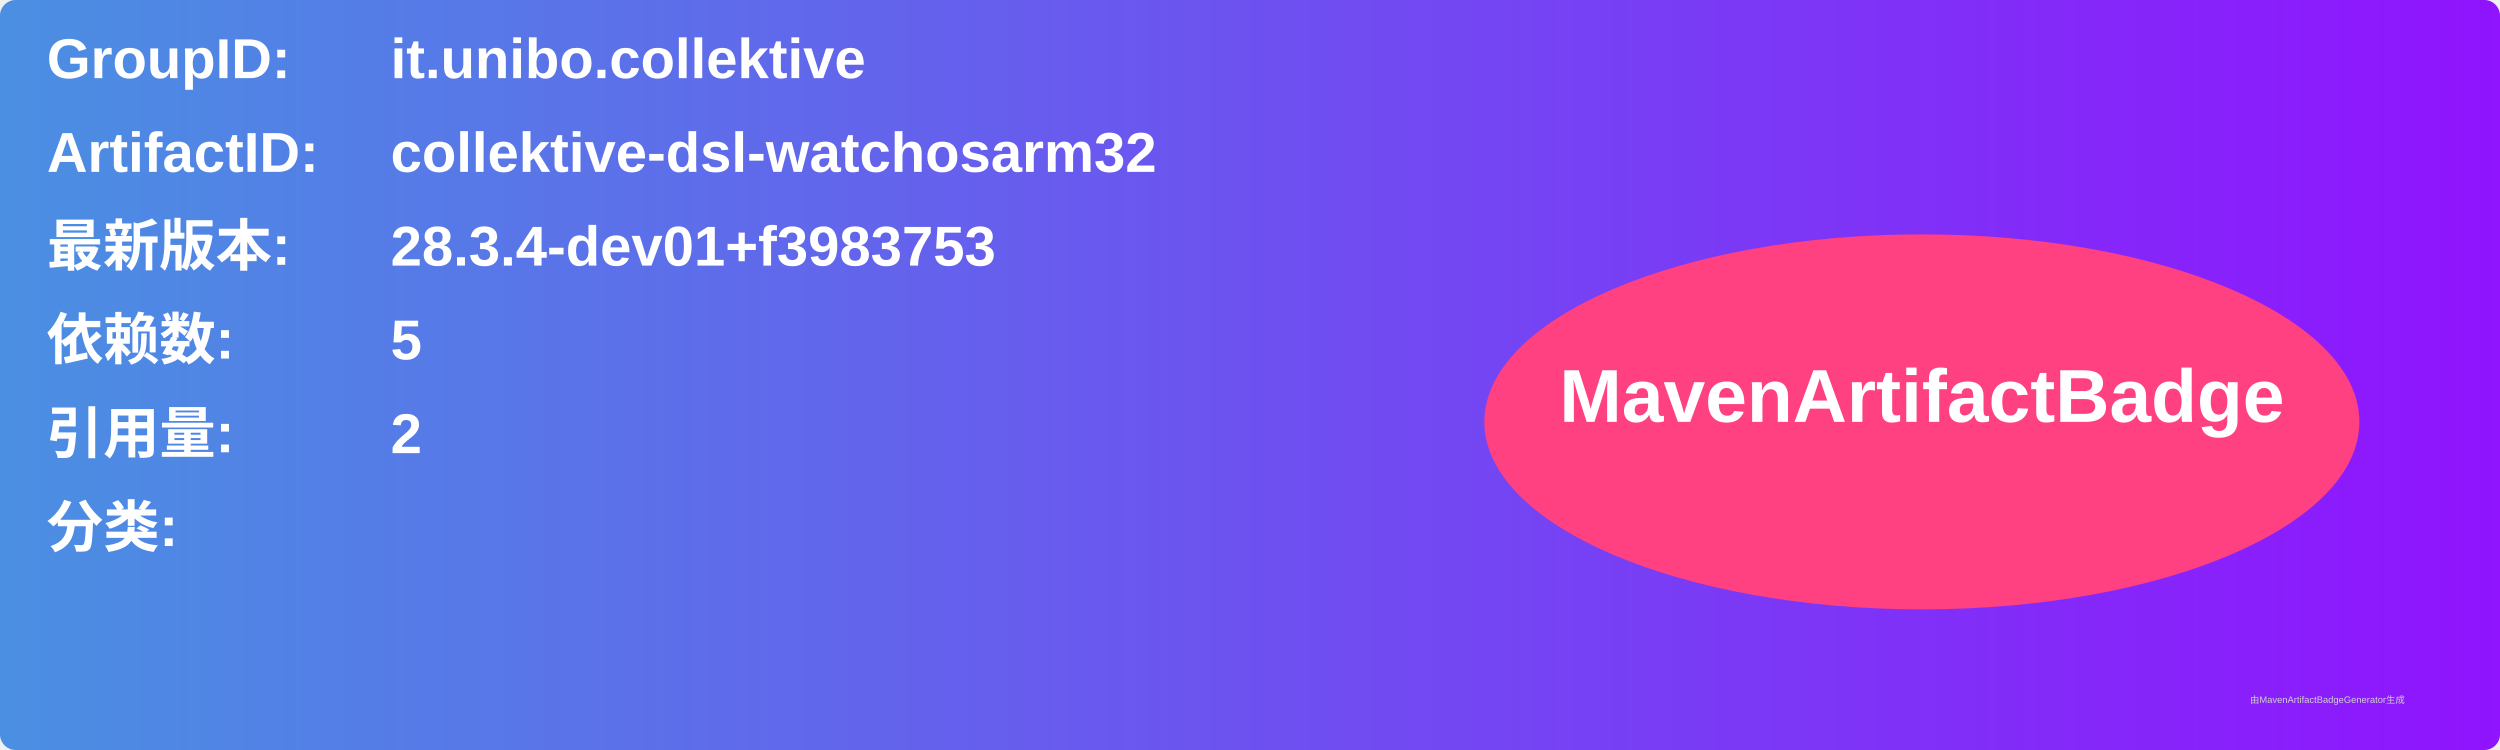
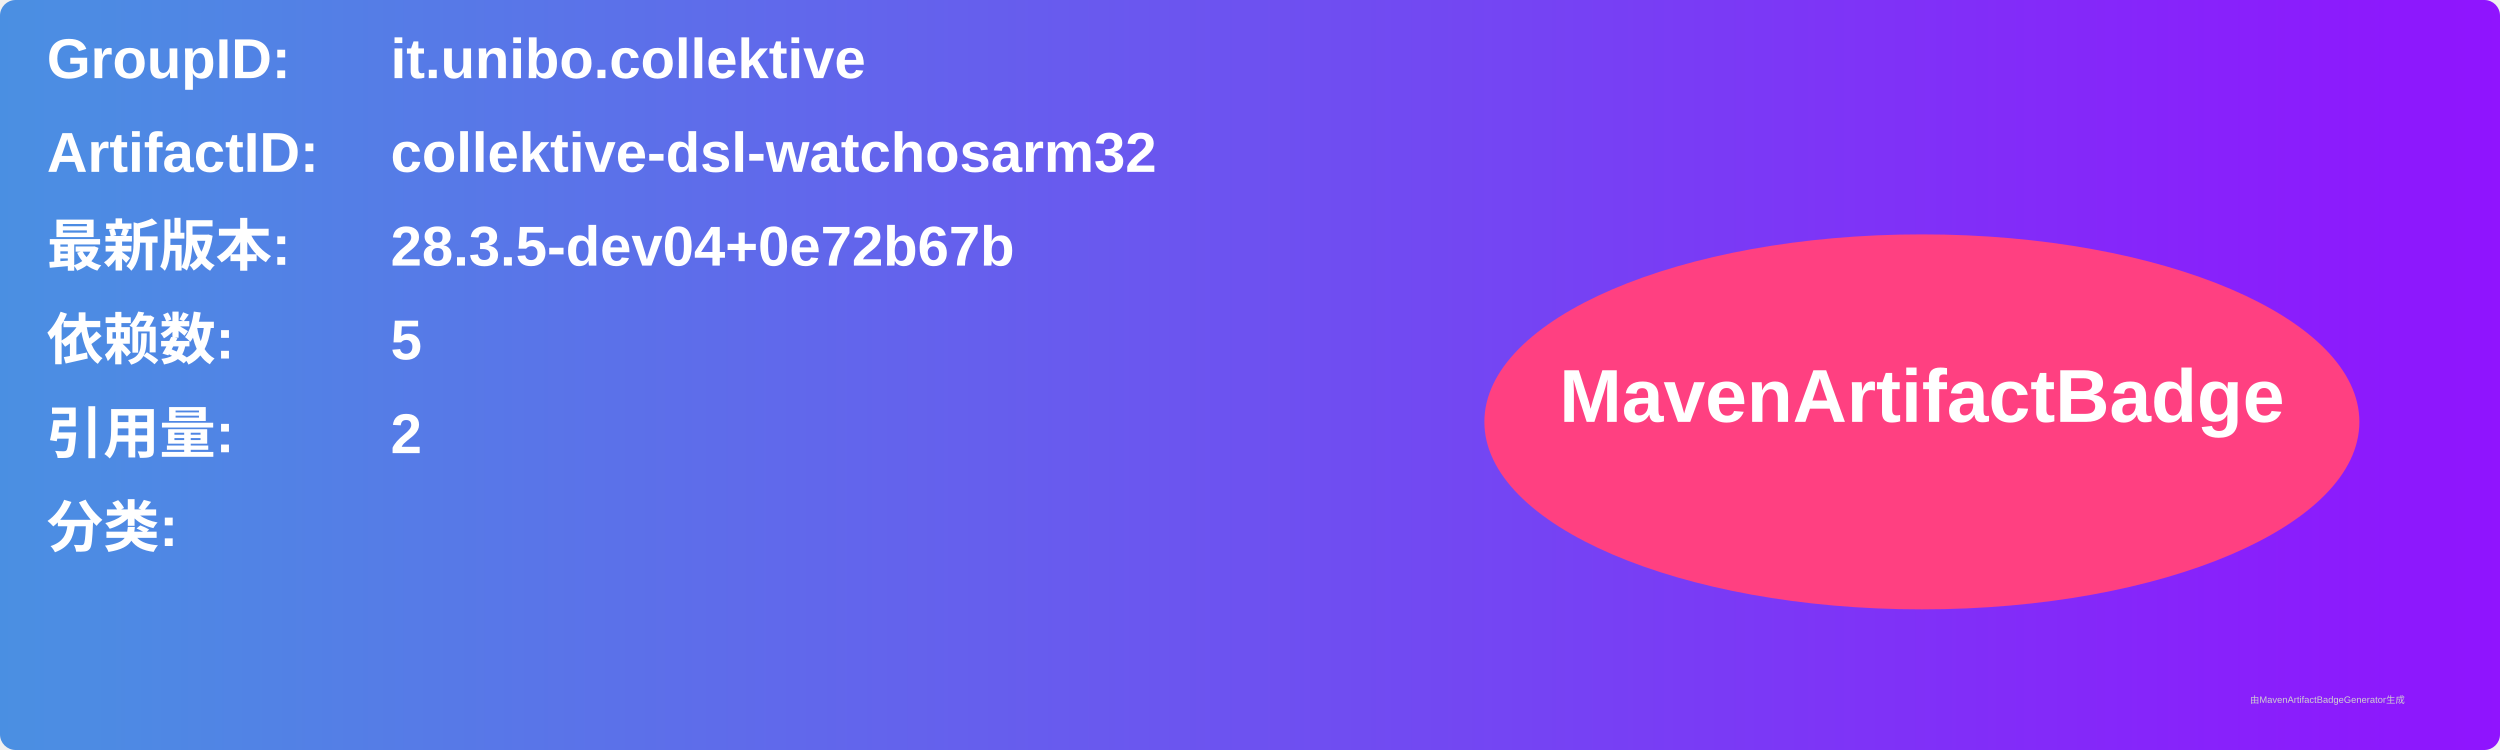
<svg xmlns="http://www.w3.org/2000/svg" width="800" height="240" viewBox="0 0 800 240">
  <linearGradient id="grad" x1="0%" y1="0%" x2="100%" y2="0%">
    <stop offset="0%" stop-color="#4a90e2" />
    <stop offset="100%" stop-color="#9013fe" />
  </linearGradient>
  <rect width="100%" height="100%" rx="5" ry="5" fill="url(#grad)" />
  <g transform="translate(15, 15)">
    <text x="0" y="10" font-family="Arial" font-size="18" fill="white" font-weight="bold" width="260">GroupID:</text>
    <text x="110" y="10" font-family="Arial" font-size="18" fill="white" font-weight="bold" width="460">it.unibo.collektive</text>
    <text x="0" y="40" font-family="Arial" font-size="18" fill="white" font-weight="bold" width="260">ArtifactID:</text>
    <text x="110" y="40" font-family="Arial" font-size="18" fill="white" font-weight="bold" width="460">collektive-dsl-watchosarm32</text>
    <text x="0" y="70" font-family="Arial" font-size="18" fill="white" font-weight="bold">最新版本:</text>
    <text x="110" y="70" font-family="Arial" font-size="18" fill="white" font-weight="bold">
-       <tspan font-weight="bold">28.3.4-dev01+f3983753</tspan>
+       <tspan font-weight="bold">28.3.5-dev04+0e72b67b</tspan>
    </text>
    <text x="0" y="100" font-family="Arial" font-size="18" fill="white" font-weight="bold">依赖数: </text>
    <text x="110" y="100" font-family="Arial" font-size="18" fill="white">
      <tspan font-weight="bold">5</tspan>
    </text>
    <text x="0" y="130" font-family="Arial" font-size="18" fill="white" font-weight="bold">引用量: </text>
    <text x="110" y="130" font-family="Arial" font-size="18" fill="white">
      <tspan font-weight="bold">2</tspan>
    </text>
    <text x="0" y="160" font-family="Arial" font-size="18" fill="white" font-weight="bold">分类:</text>
    <text x="10" y="190" font-family="Arial" font-size="10" fill="white">
      <tspan font-weight="bold" />
    </text>
    <ellipse cx="600" cy="120" rx="140" ry="60" fill="#ff4081" />
    <text x="600" y="120" text-anchor="middle" font-family="Arial" font-size="24" fill="white" font-weight="bold">MavenArtifactBadge</text>
  </g>
  <text x="720" y="225" font-family="Arial" font-size="3" fill="#d0d0d0">由MavenArtifactBadgeGenerator生成</text>
</svg>
